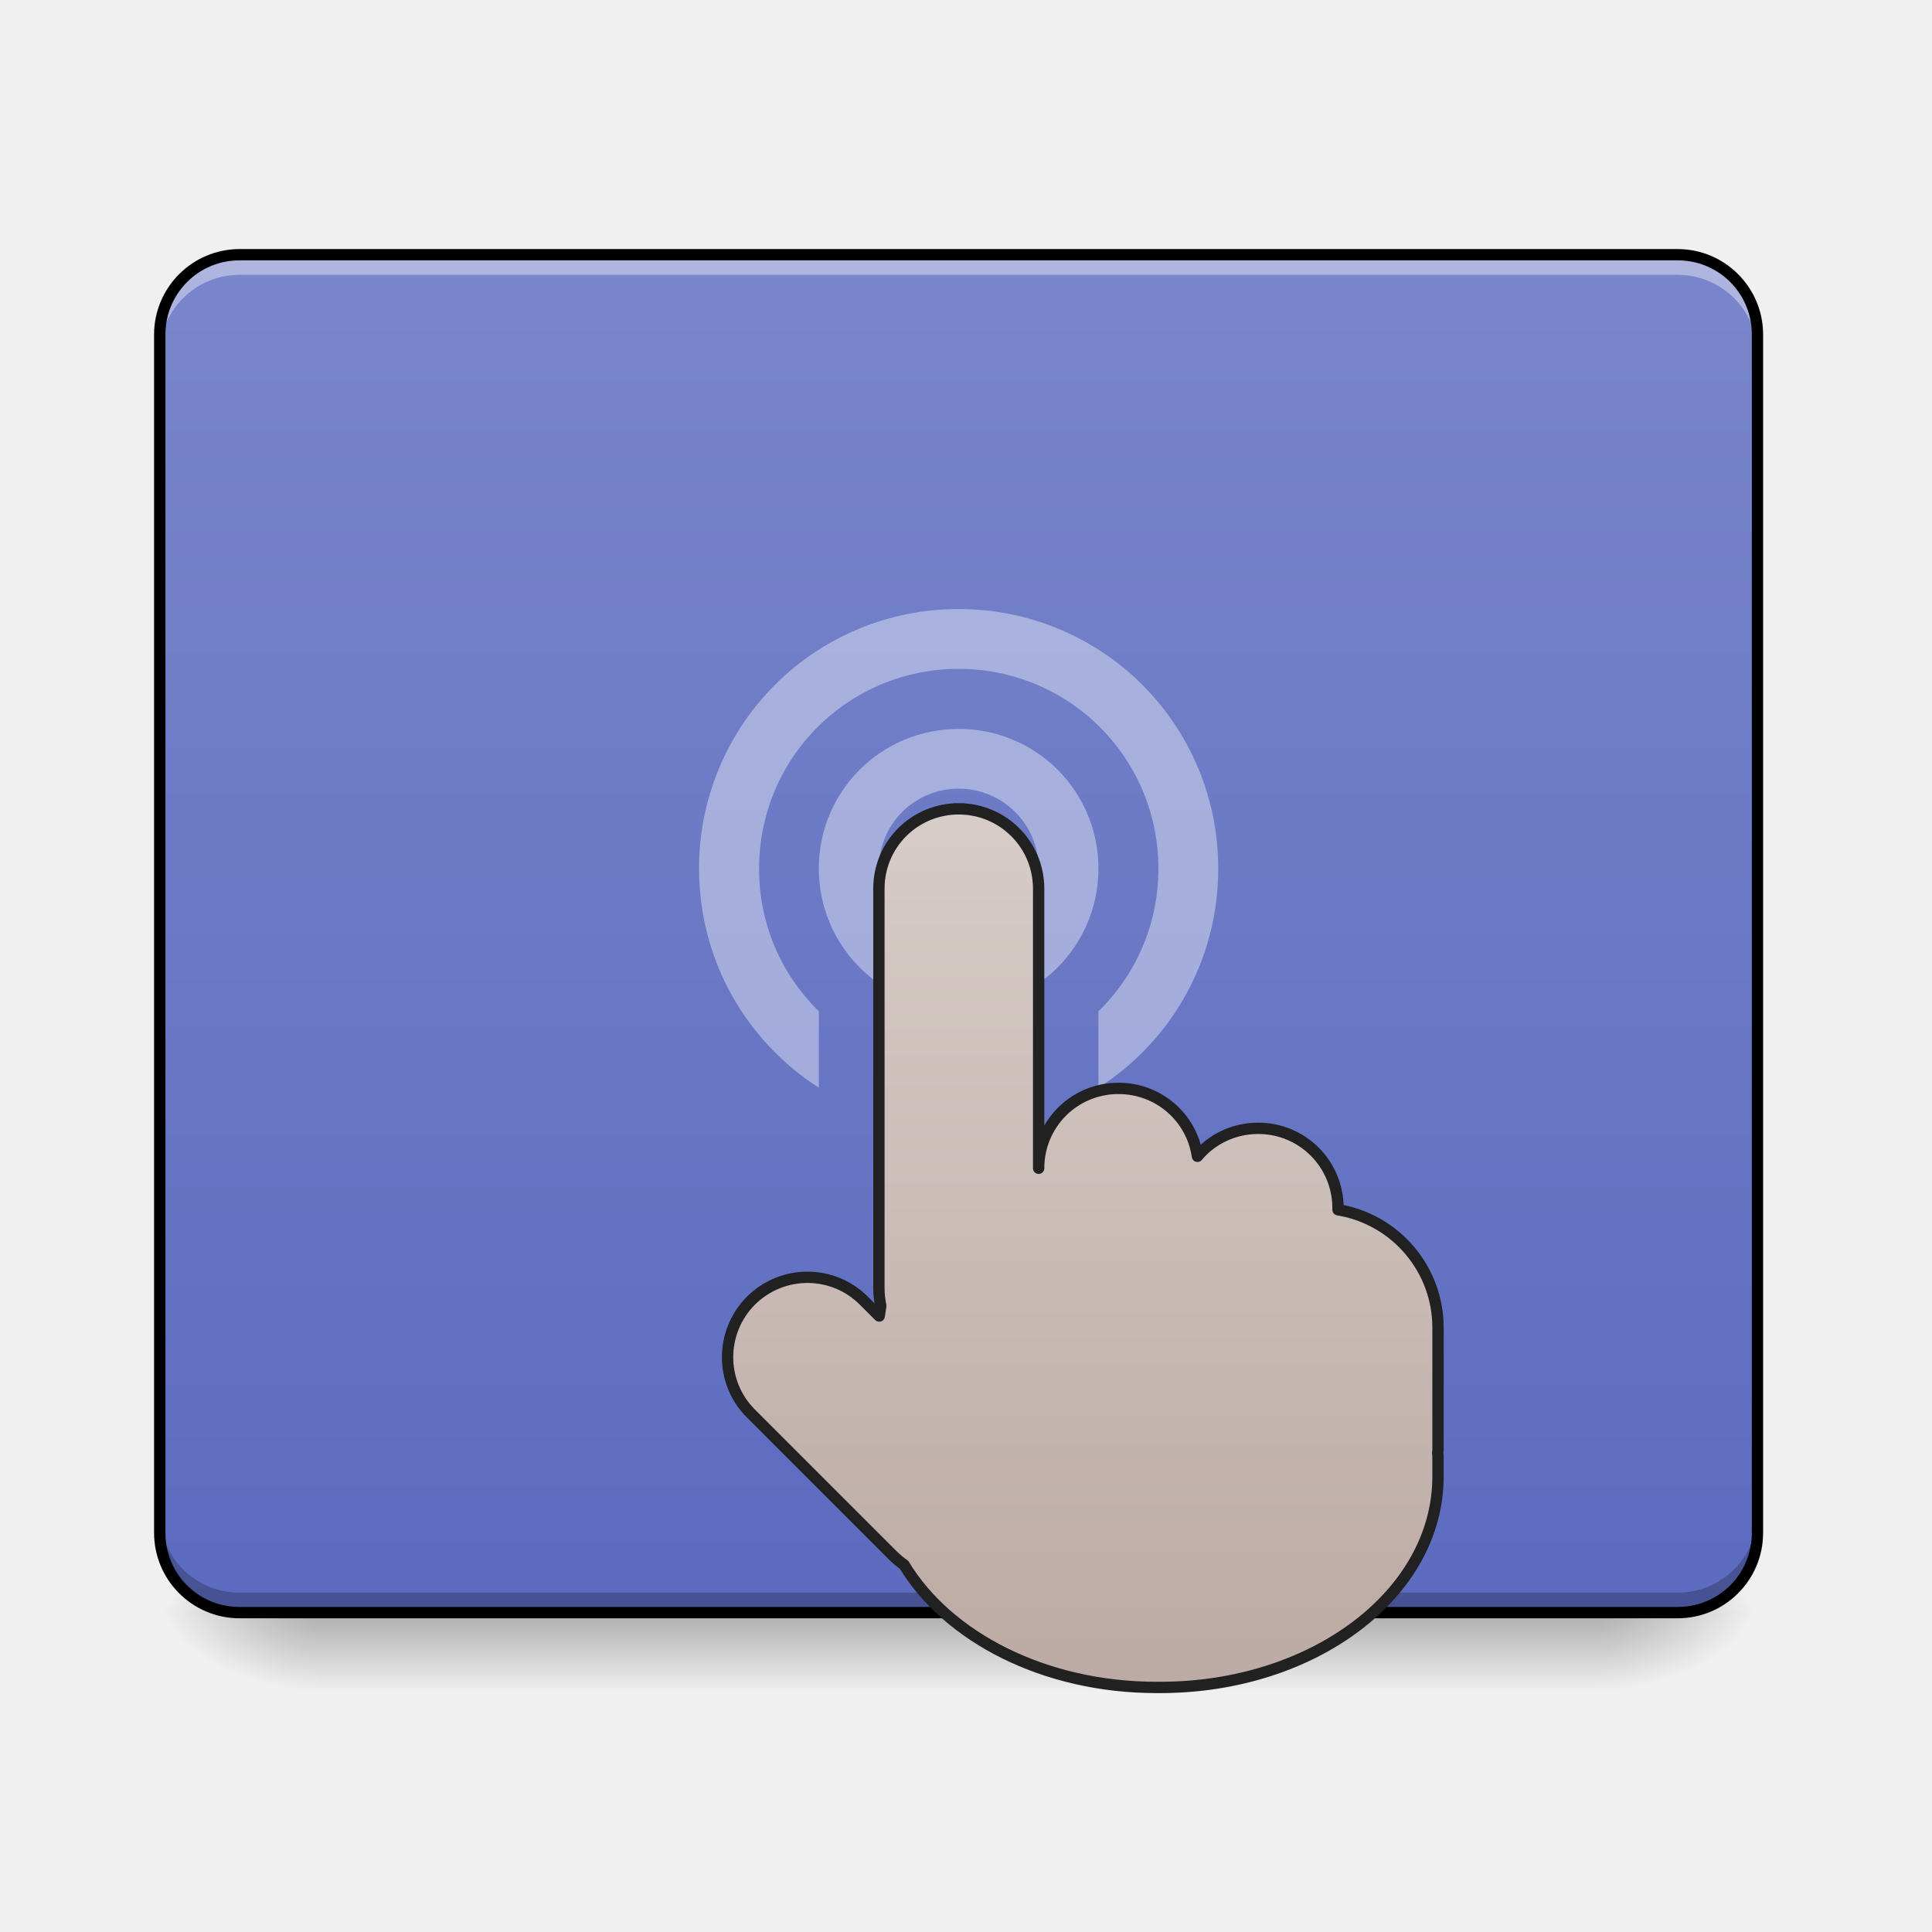
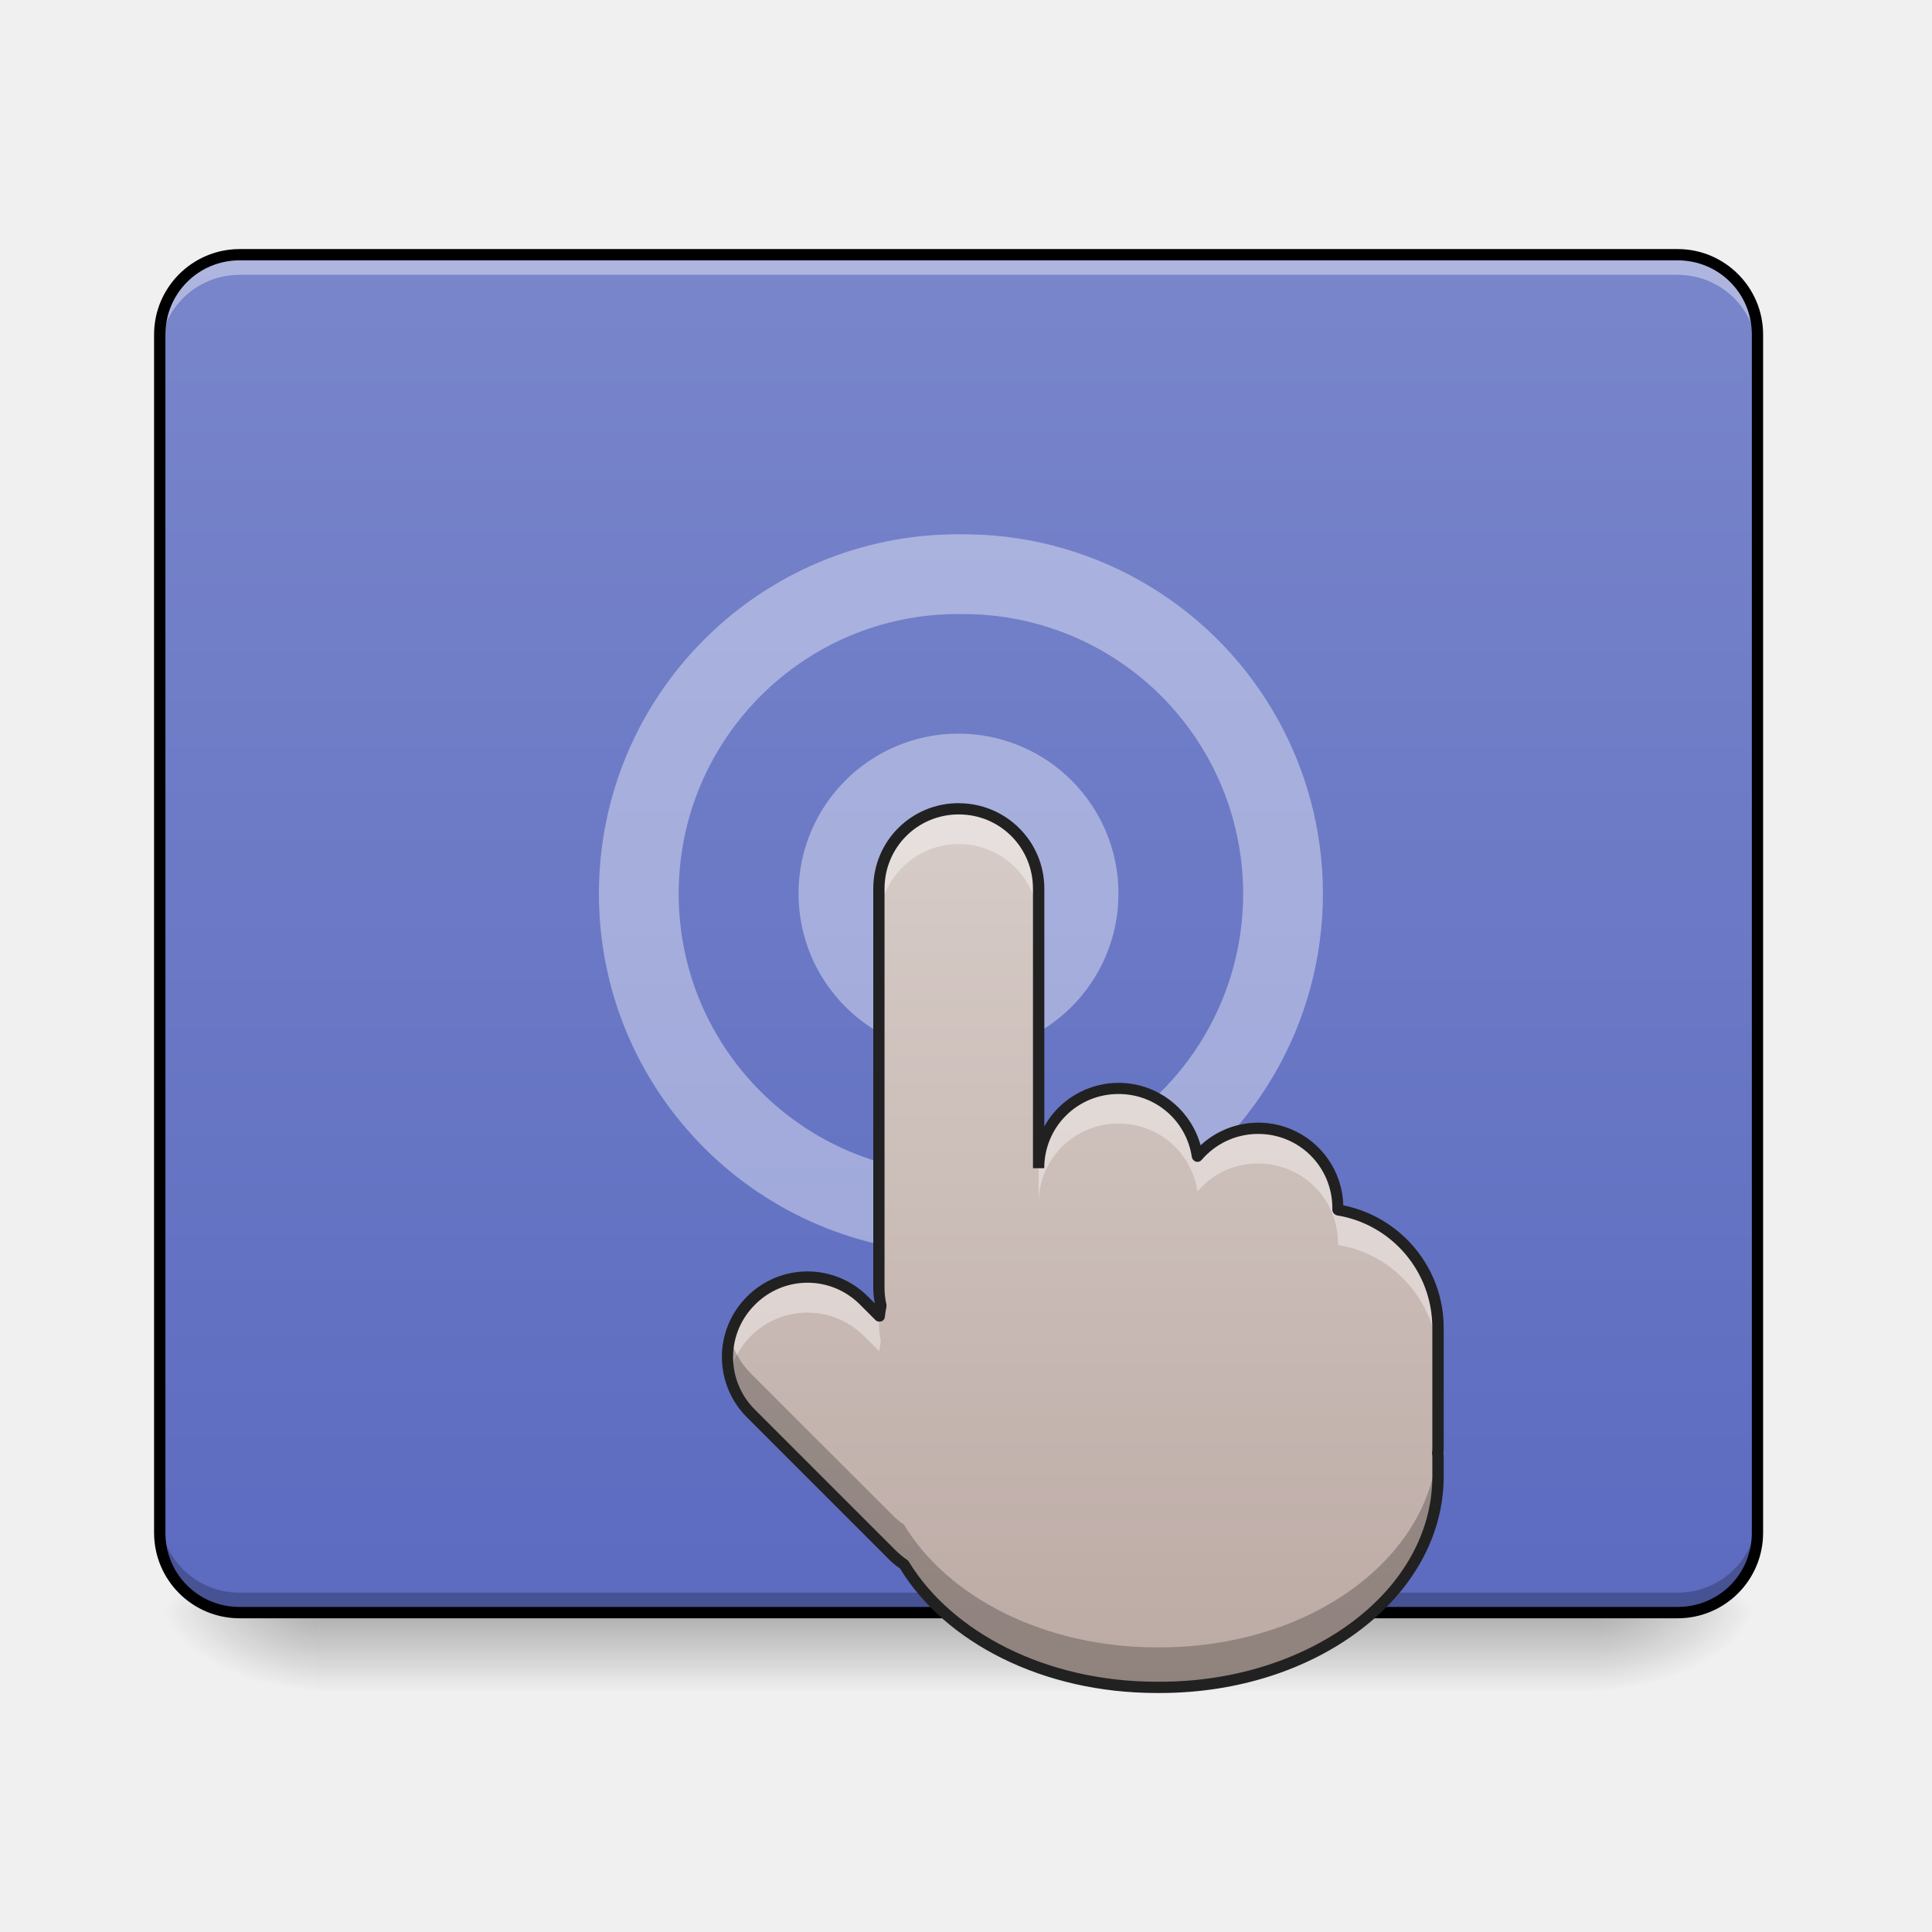
<svg xmlns="http://www.w3.org/2000/svg" width="32" height="32" viewBox="0 0 24 24">
  <defs>
    <linearGradient id="a" gradientUnits="userSpaceOnUse" x1="254" y1="233.5" x2="254" y2="254.667" gradientTransform="matrix(.075 0 0 .04688 -7.144 9.087)">
      <stop offset="0" stop-opacity=".275" />
      <stop offset="1" stop-opacity="0" />
    </linearGradient>
    <radialGradient id="b" gradientUnits="userSpaceOnUse" cx="450.909" cy="189.579" fx="450.909" fy="189.579" r="21.167" gradientTransform="matrix(0 -.0586 -.10548 0 39.594 46.704)">
      <stop offset="0" stop-opacity=".314" />
      <stop offset=".222" stop-opacity=".275" />
      <stop offset="1" stop-opacity="0" />
    </radialGradient>
    <radialGradient id="c" gradientUnits="userSpaceOnUse" cx="450.909" cy="189.579" fx="450.909" fy="189.579" r="21.167" gradientTransform="matrix(0 .0586 .10548 0 -15.78 -6.638)">
      <stop offset="0" stop-opacity=".314" />
      <stop offset=".222" stop-opacity=".275" />
      <stop offset="1" stop-opacity="0" />
    </radialGradient>
    <radialGradient id="d" gradientUnits="userSpaceOnUse" cx="450.909" cy="189.579" fx="450.909" fy="189.579" r="21.167" gradientTransform="matrix(0 -.0586 .10548 0 -15.78 46.704)">
      <stop offset="0" stop-opacity=".314" />
      <stop offset=".222" stop-opacity=".275" />
      <stop offset="1" stop-opacity="0" />
    </radialGradient>
    <radialGradient id="e" gradientUnits="userSpaceOnUse" cx="450.909" cy="189.579" fx="450.909" fy="189.579" r="21.167" gradientTransform="matrix(0 .0586 -.10548 0 39.594 -6.638)">
      <stop offset="0" stop-opacity=".314" />
      <stop offset=".222" stop-opacity=".275" />
      <stop offset="1" stop-opacity="0" />
    </radialGradient>
    <linearGradient id="f" gradientUnits="userSpaceOnUse" x1="254" y1="212.333" x2="254" y2="-147.5" gradientTransform="matrix(.04688 0 0 .04688 0 10.08)">
      <stop offset="0" stop-color="#5c6bc0" />
      <stop offset="1" stop-color="#7986cb" />
    </linearGradient>
-     <linearGradient id="g" gradientUnits="userSpaceOnUse" x1="275.167" y1="191.167" x2="275.167" y2="-41.667" gradientTransform="translate(.032 40.948)">
+     <linearGradient id="g" gradientUnits="userSpaceOnUse" x1="275.167" y1="191.167" x2="275.167" y2="-41.667" gradientTransform="matrix(.04688 0 0 .04688 .001 11.999)">
      <stop offset="0" stop-color="#bcaaa4" />
      <stop offset="1" stop-color="#d7ccc8" />
    </linearGradient>
  </defs>
  <path d="M3.969 20.031h15.875v.996H3.969zm0 0" fill="url(#a)" />
  <path d="M19.844 20.031h1.988v-.992h-1.988zm0 0" fill="url(#b)" />
  <path d="M3.969 20.031H1.984v.996H3.97zm0 0" fill="url(#c)" />
  <path d="M3.969 20.031H1.984v-.992H3.97zm0 0" fill="url(#d)" />
  <path d="M19.844 20.031h1.988v.996h-1.988zm0 0" fill="url(#e)" />
  <path d="M2.977 3.164H20.84c.547 0 .992.445.992.992V19.04c0 .55-.445.992-.992.992H2.977a.991.991 0 0 1-.993-.992V4.156c0-.547.446-.992.993-.992zm0 0" fill="url(#f)" />
  <path d="M2.977 3.164a.989.989 0 0 0-.993.992v.25c0-.55.442-.992.993-.992H20.84c.547 0 .992.441.992.992v-.25a.991.991 0 0 0-.992-.992zm0 0" fill="#fff" fill-opacity=".392" />
  <path d="M2.977 20.031a.989.989 0 0 1-.993-.992v-.246c0 .55.442.992.993.992H20.84a.991.991 0 0 0 .992-.992v.246c0 .55-.445.992-.992.992zm0 0" fill-opacity=".235" />
+   <path d="M11.906 9.613a1.488 1.488 0 1 1 .001 2.976 1.488 1.488 0 0 1 0-2.976zm0 0" fill="none" stroke-width=".999" stroke-linecap="round" stroke-linejoin="round" stroke="#fff" stroke-opacity=".392" />
+   <path d="M11.906 7.133a3.97 3.97 0 1 1-.001 7.939 3.97 3.97 0 0 1 .001-7.94zm0 0" fill="none" stroke-width=".991" stroke-linecap="round" stroke-linejoin="round" stroke="#fff" stroke-opacity=".392" />
  <path d="M2.977 3.094c-.586 0-1.063.476-1.063 1.062V19.04c0 .59.477 1.063 1.063 1.063H20.84c.586 0 1.062-.473 1.062-1.063V4.156c0-.586-.476-1.062-1.062-1.062zm0 .14H20.84c.512 0 .922.41.922.922V19.04c0 .516-.41.922-.922.922H2.977a.916.916 0 0 1-.922-.922V4.156c0-.511.41-.922.922-.922zm0 0" />
-   <path d="M11.91 7.566a3.217 3.217 0 0 0-3.226 3.223c0 1.149.593 2.149 1.488 2.723v-.95a2.458 2.458 0 0 1-.742-1.773 2.474 2.474 0 0 1 2.48-2.48 2.476 2.476 0 0 1 2.48 2.48c0 .7-.285 1.324-.745 1.774v.949a3.216 3.216 0 0 0 1.488-2.723 3.216 3.216 0 0 0-3.223-3.223zm0 1.489c-.965 0-1.738.773-1.738 1.734s.773 1.738 1.738 1.738c.961 0 1.735-.777 1.735-1.738a1.73 1.73 0 0 0-1.735-1.734zm0 .742a.991.991 0 1 1 0 1.984.989.989 0 0 1-.992-.992c0-.55.441-.992.992-.992zm0 0" fill="#fff" fill-opacity=".392" />
-   <path d="M254.06-.687a21.088 21.088 0 0 0-21.166 21.165V126.3c0 1.583.167 3.166.5 4.75-.166.833-.25 1.75-.416 2.666l-4.083-4.083c-8.25-8.25-21.581-8.25-29.914 0-8.25 8.332-8.25 21.664 0 29.914l37.413 37.413c1 1 2.083 1.916 3.166 2.666 11.583 19.165 37.164 32.497 66.91 32.497h.917c40.83 0 73.66-24.914 73.66-55.911v-4.583c0-.584 0-1.083-.083-1.667.083-.416.083-.916.083-1.333v-31.747a31.66 31.66 0 0 0-26.498-31.33v-.417a21.088 21.088 0 0 0-21.164-21.165c-6.416 0-12.249 2.834-16.082 7.416-1.5-10.249-10.249-17.998-20.915-17.998a21.088 21.088 0 0 0-21.164 21.165V20.478c0-11.75-9.5-21.165-21.165-21.165zm0 0" transform="matrix(.04688 0 0 .04688 0 10.08)" fill="url(#g)" stroke-width="3" stroke-linecap="square" stroke-linejoin="round" stroke="#212121" />
+   <path d="M11.91 10.047a.989.989 0 0 0-.992.992V16c0 .074.008.148.023.223-.007.039-.011.082-.02.125l-.19-.192a.993.993 0 0 0-1.403 1.403l1.754 1.753c.047.047.098.09.148.125.543.899 1.743 1.524 3.137 1.524h.043c1.914 0 3.453-1.168 3.453-2.621v-.215c0-.027 0-.05-.004-.078.004-.02.004-.043.004-.063v-1.488c0-.742-.535-1.351-1.242-1.469v-.02a.989.989 0 0 0-.992-.991.98.98 0 0 0-.754.347.986.986 0 0 0-.98-.843.989.989 0 0 0-.993.992v-3.473a.991.991 0 0 0-.992-.992zm0 0" fill="url(#g)" />
+   <path d="M11.91 10.047a.989.989 0 0 0-.992.992v.438a.991.991 0 1 1 1.984 0v-.438a.991.991 0 0 0-.992-.992zm1.985 3.473a.989.989 0 0 0-.993.992v.437c0-.55.442-.992.993-.992.5 0 .91.363.98.844a.98.98 0 0 1 .754-.348c.55 0 .992.442.992.992v.02a1.484 1.484 0 0 1 1.242 1.469v-.438c0-.742-.535-1.351-1.242-1.469v-.02a.989.989 0 0 0-.992-.991.98.98 0 0 0-.754.347.986.986 0 0 0-.98-.843zm-3.864 2.347a.987.987 0 0 0-.969 1.211.993.993 0 0 1 1.668-.484l.192.191c.008-.043.012-.086.02-.125a1.078 1.078 0 0 1-.024-.223v-.097l-.188-.184a.972.972 0 0 0-.699-.289zm0 0" fill="#fff" fill-opacity=".392" />
+   <path d="M10.918 15.504v.34l.004.008c.008-.043.012-.086.02-.125a1.078 1.078 0 0 1-.024-.223zM9.07 16.609a.986.986 0 0 0 .258.95l1.754 1.753c.047.047.098.09.148.125.543.899 1.743 1.524 3.137 1.524h.043c1.914 0 3.453-1.168 3.453-2.621v-.215c0-.027 0-.05-.004-.078.004-.02.004-.043.004-.063v-.14c0 1.453-1.539 2.62-3.453 2.62h-.043c-1.394 0-2.594-.624-3.137-1.523a1.095 1.095 0 0 1-.148-.125l-1.754-1.753a.981.981 0 0 1-.258-.454zm8.793.88c0 .019 0 .042-.004.062.004.027.004.05.004.078zm0 0" fill-opacity=".235" />
+   <path d="M11.91 9.977c-.59 0-1.062.472-1.062 1.062V16c0 .066.007.129.02.191l-.087-.086a1.06 1.06 0 0 0-1.5 0 1.059 1.059 0 0 0 0 1.504l1.754 1.754a.85.85 0 0 0 .145.121c.562.922 1.777 1.547 3.187 1.547h.043c.973 0 1.848-.297 2.485-.781.64-.484 1.039-1.16 1.039-1.91v-.215c0-.027 0-.05-.004-.074.004-.024.004-.047.004-.067v-1.488c0-.754-.536-1.379-1.247-1.523a1.056 1.056 0 0 0-1.773-.746 1.057 1.057 0 0 0-1.941-.235V11.04c0-.59-.477-1.062-1.063-1.062zm0 .14c.512 0 .922.41.922.922v3.473h.14c0-.512.41-.922.923-.922.464 0 .843.336.91.781.004.027.023.05.05.059.028.008.055 0 .075-.024a.92.92 0 0 1 .699-.32c.512 0 .922.41.922.922v.02c0 .034.027.062.058.07.672.109 1.184.691 1.184 1.398v1.488c0 .02 0 .04-.004.063v.004c.004.023.004.05.004.074v.215c0 .7-.371 1.336-.98 1.797-.614.465-1.461.754-2.403.754h-.043c-1.375 0-2.547-.618-3.078-1.493a.047.047 0 0 0-.02-.02 1.237 1.237 0 0 1-.136-.112l-1.754-1.754a.917.917 0 0 1 0-1.305.917.917 0 0 1 1.305 0l.191.191c.02.02.047.024.074.016a.063.063 0 0 0 .043-.059 1.12 1.12 0 0 1 .02-.12v-.028a.91.91 0 0 1-.024-.207v-4.96c0-.513.41-.923.922-.923zm0 0" fill="#212121" />
</svg>
